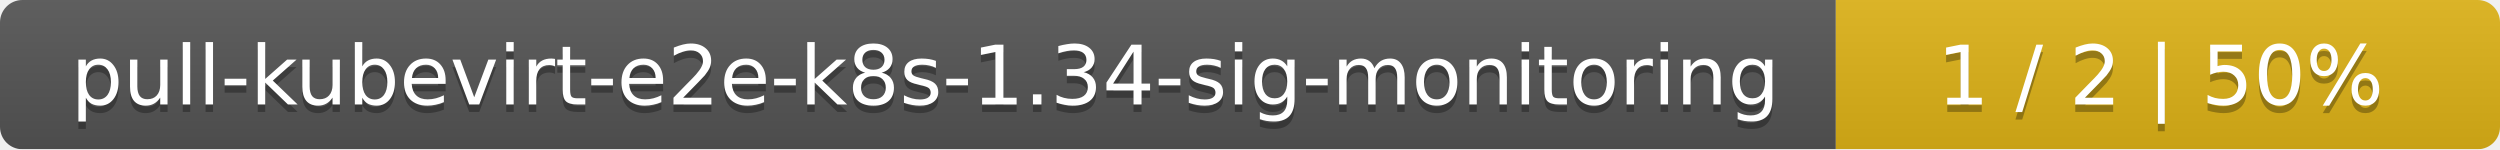
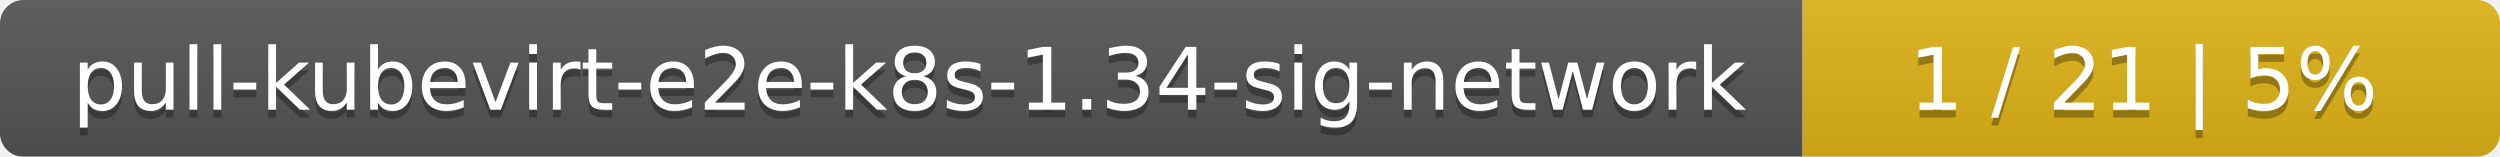
- <svg xmlns="http://www.w3.org/2000/svg" width="335" height="20">
+ <svg xmlns="http://www.w3.org/2000/svg" width="319" height="20">
  <linearGradient id="smooth" x2="0" y2="100%">
    <stop offset="0" stop-color="#bbb" stop-opacity=".1" />
    <stop offset="1" stop-opacity=".1" />
  </linearGradient>
  <mask id="round">
-     <rect width="335" height="20" rx="3" fill="#fff" />
+     <rect width="319" height="20" rx="3" fill="#fff" />
  </mask>
  <g mask="url(#round)">
-     <rect width="246" height="20" fill="#555" />
-     <rect x="246" width="89" height="20" fill="#dfb317" />
-     <rect width="335" height="20" fill="url(#smooth)" />
+     <rect width="230" height="20" fill="#555" />
+     <rect x="230" width="89" height="20" fill="#dfb317" />
+     <rect width="319" height="20" fill="url(#smooth)" />
  </g>
  <g fill="#fff" text-anchor="middle" font-family="DejaVu Sans,Verdana,Geneva,sans-serif" font-size="11">
-     <text x="124" y="15" fill="#010101" fill-opacity=".3">pull-kubevirt-e2e-k8s-1.34-sig-monitoring</text>
-     <text x="124" y="14">pull-kubevirt-e2e-k8s-1.34-sig-monitoring</text>
-     <text x="289.5" y="15" fill="#010101" fill-opacity=".3">1 / 2    |    50%</text>
-     <text x="289.5" y="14">1 / 2    |    50%</text>
+     <text x="116" y="15" fill="#010101" fill-opacity=".3">pull-kubevirt-e2e-k8s-1.34-sig-network</text>
+     <text x="116" y="14">pull-kubevirt-e2e-k8s-1.34-sig-network</text>
+     <text x="273.5" y="15" fill="#010101" fill-opacity=".3">1 / 21    |    5%</text>
+     <text x="273.5" y="14">1 / 21    |    5%</text>
  </g>
</svg>
